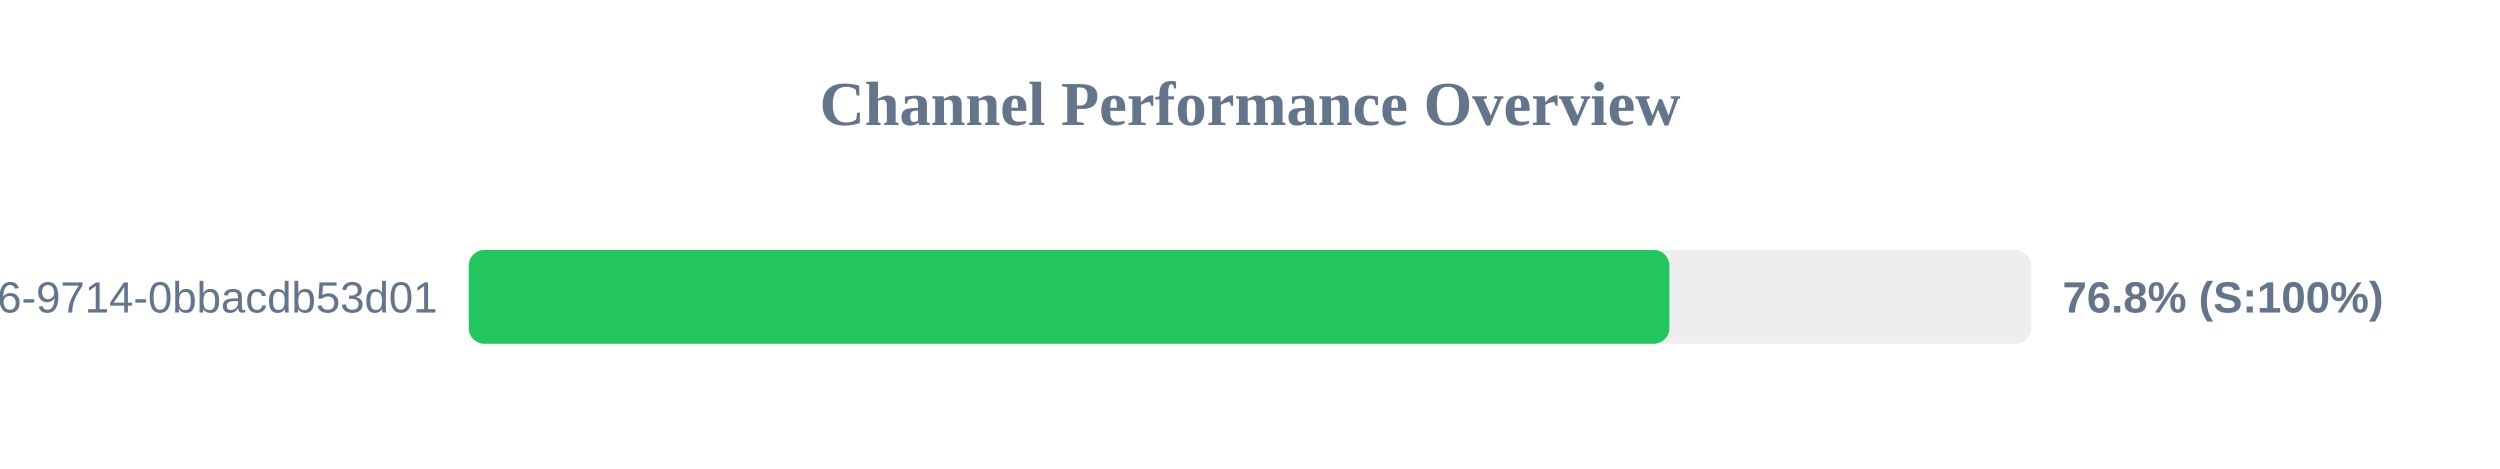
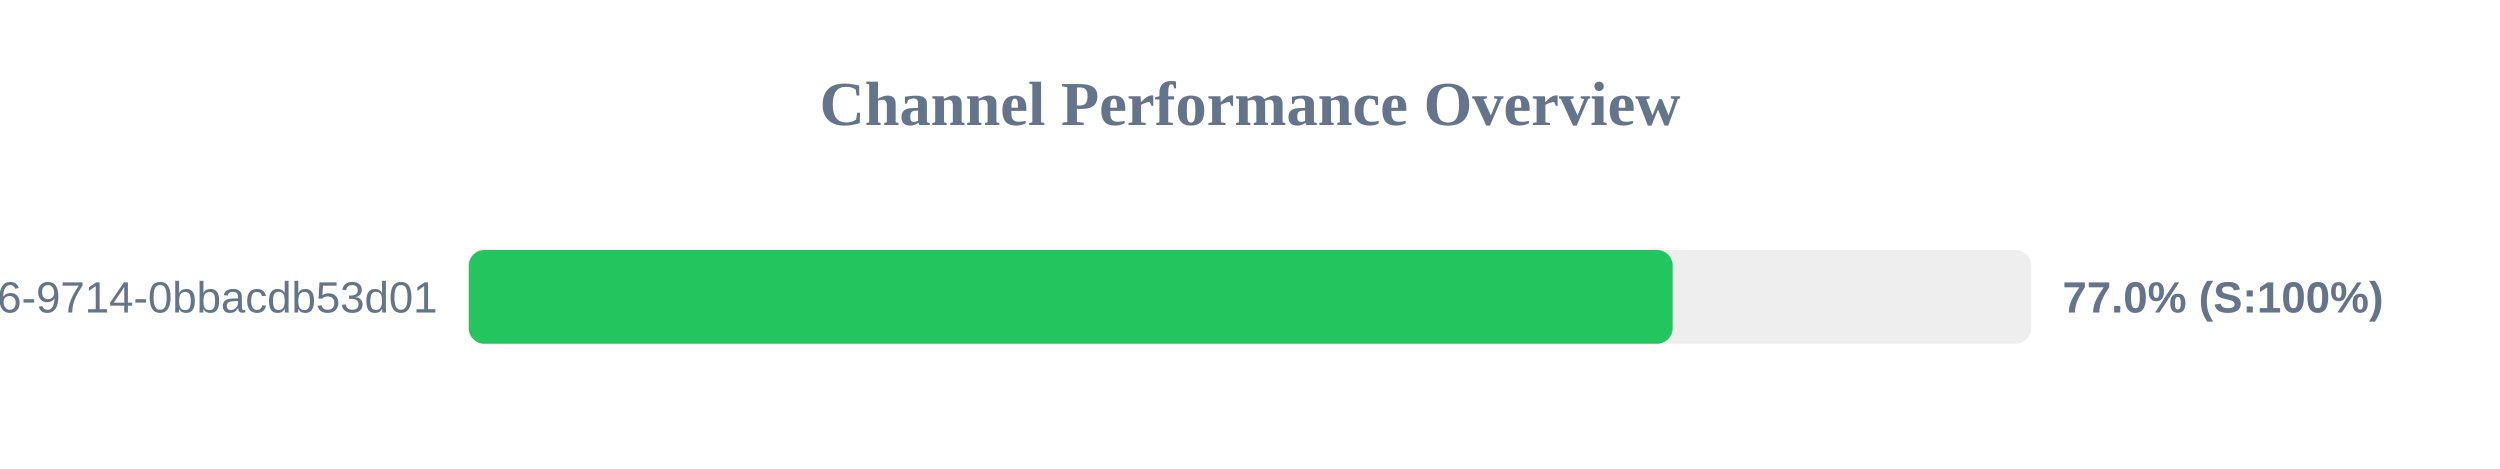
<svg xmlns="http://www.w3.org/2000/svg" width="800" height="150" version="1.1">
  <style>
        .row { font: 14px Arial; fill: #64748b; }
        .score { font: bold 14px Arial; fill: #64748b; }
    </style>
  <text x="400" y="40" text-anchor="middle" font-size="20px" font-weight="bold" fill="#64748b">Channel Performance Overview</text>
  <rect x="150" y="80" width="500" height="30" fill="#eee" rx="5" />
-   <rect x="150" y="80" width="384.2" height="30" fill="#22c55e" rx="5" />
+   <rect x="150" y="80" width="385.25" height="30" fill="#22c55e" rx="5" />
  <text x="140" y="100" text-anchor="end" class="row">?uuid=23125f6e-ec56-4c26-9714-0bbacdb53d01</text>
-   <text x="660" y="100" text-anchor="start" class="score">76.8% (S:100%)</text>
+   <text x="660" y="100" text-anchor="start" class="score">77.0% (S:100%)</text>
</svg>
